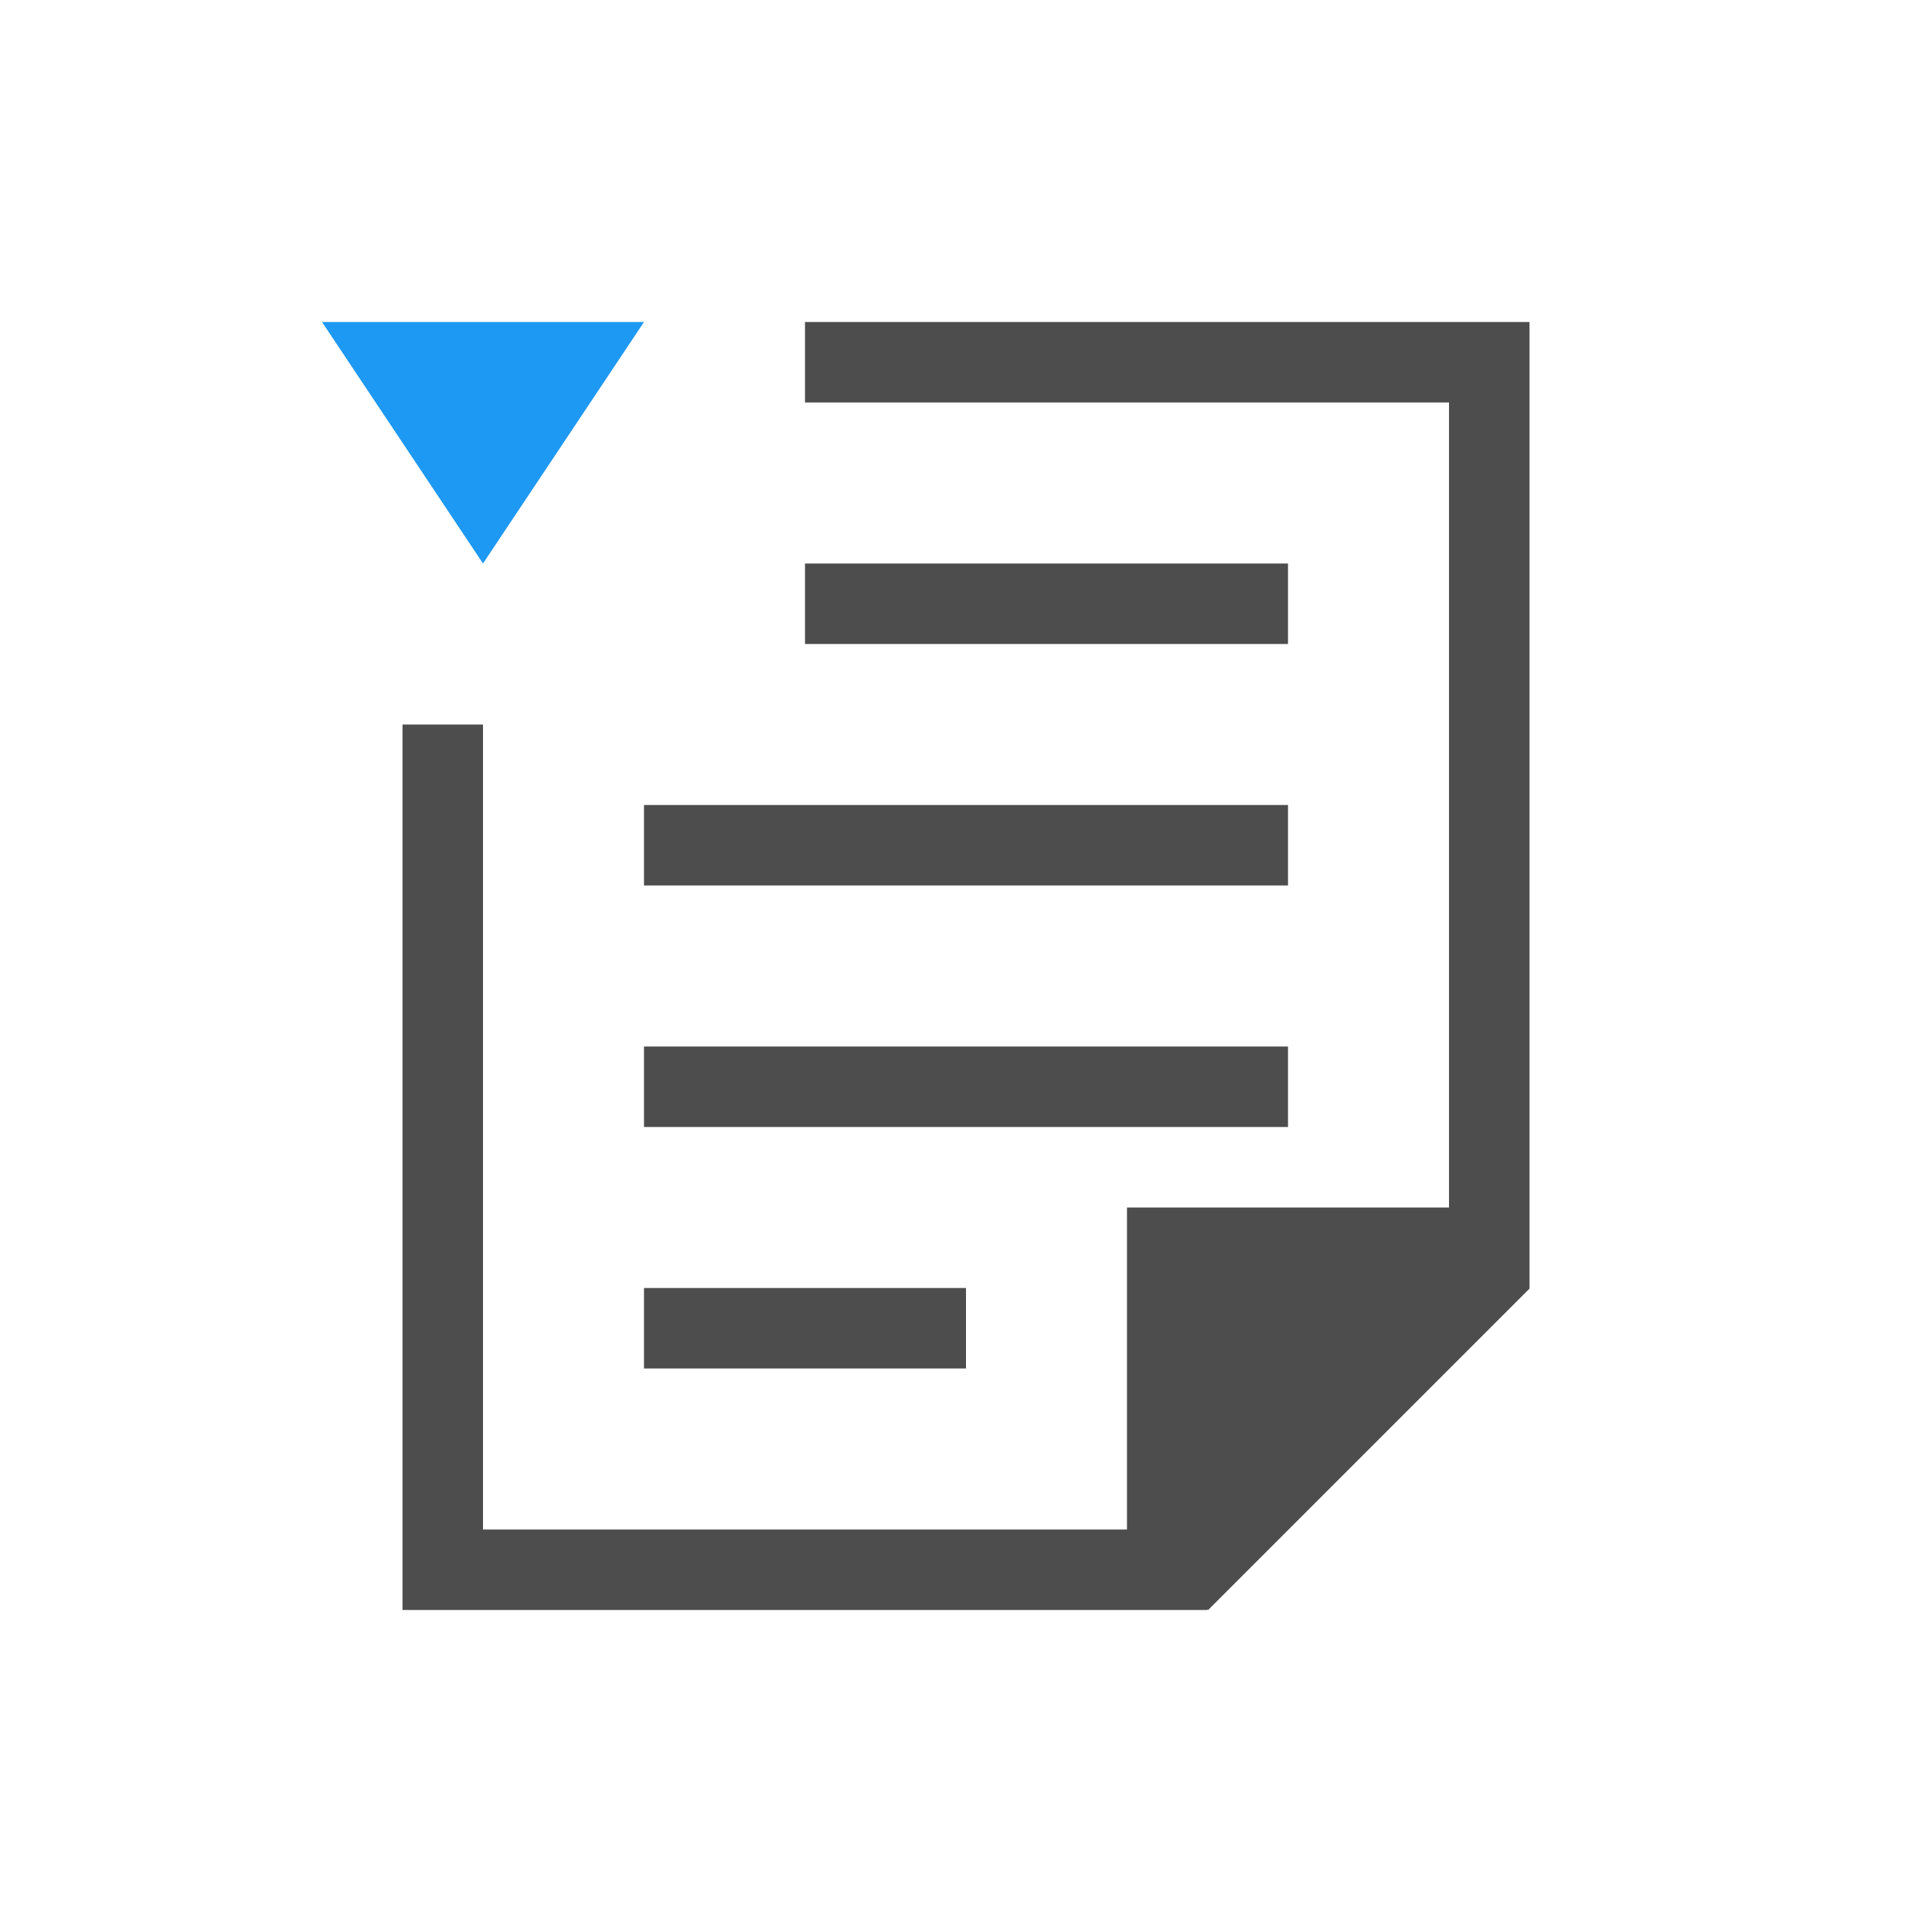
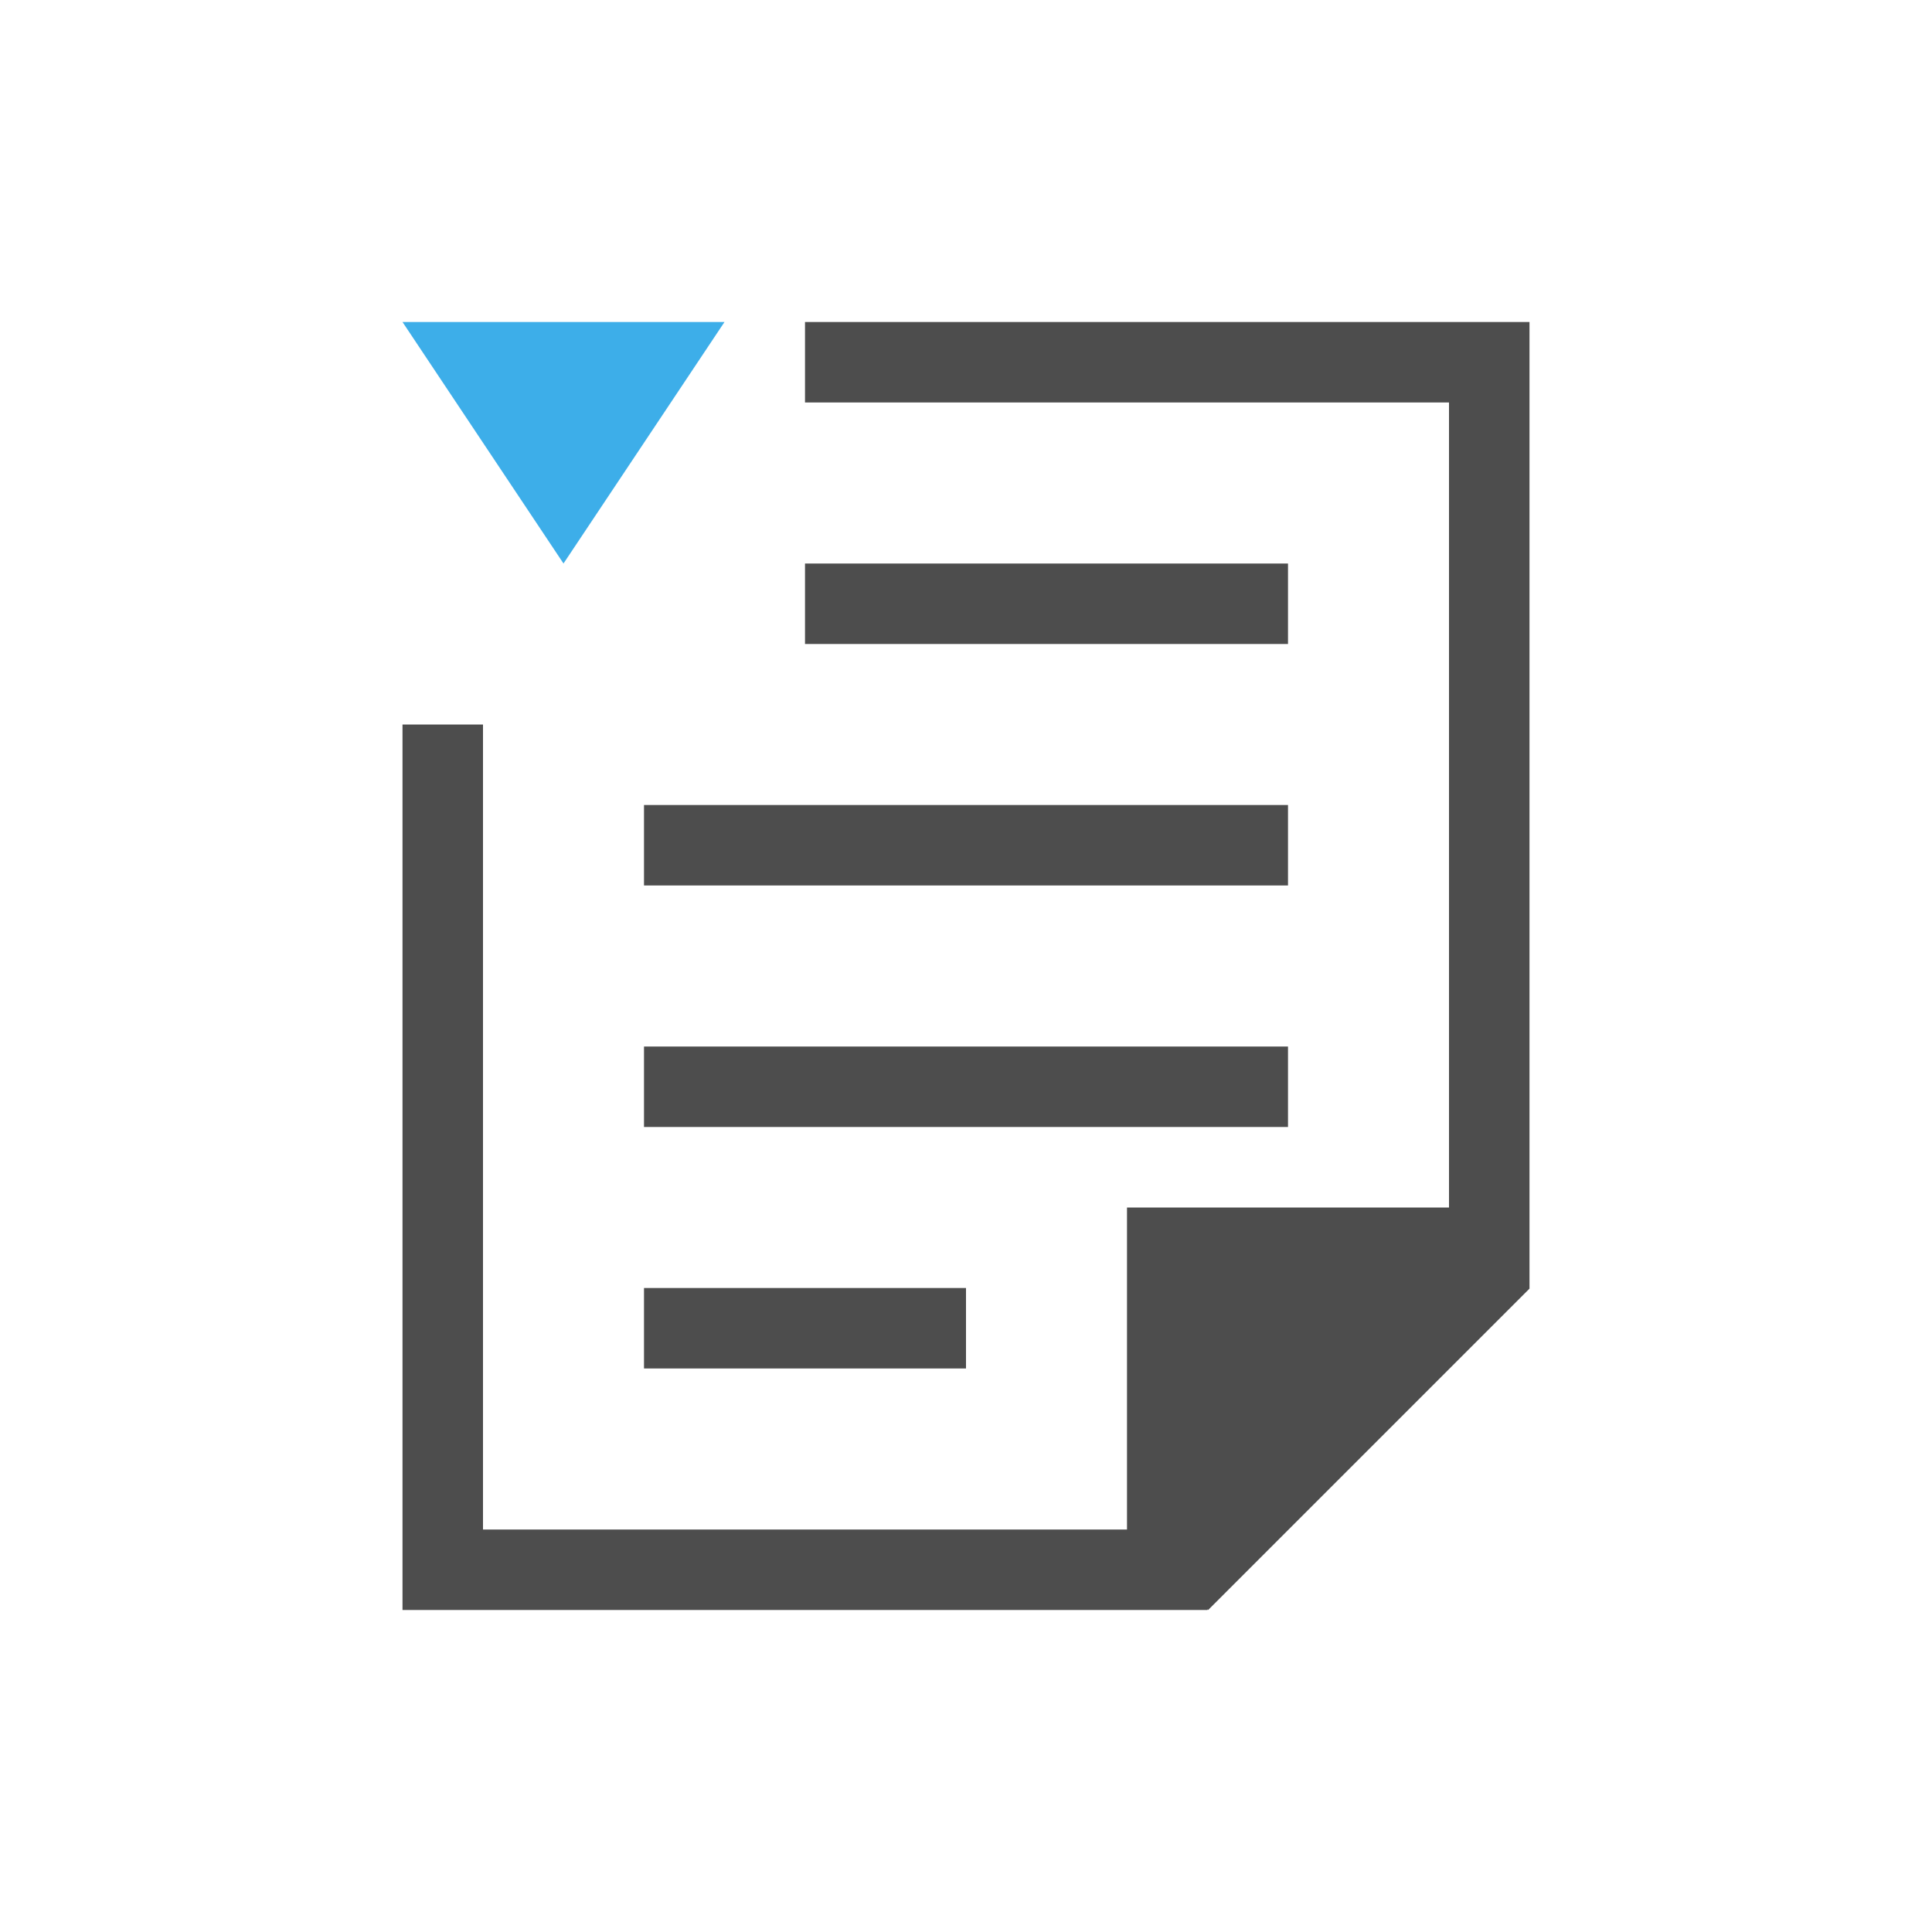
<svg xmlns="http://www.w3.org/2000/svg" viewBox="0 0 24 24">
  <defs id="defs3051">
    <style type="text/css" id="current-color-scheme">
      .ColorScheme-Text {
        color:#4d4d4d;
      }
+       .ColorScheme-Highlight {
+         color:#3daee9;
+       }
      </style>
  </defs>
-   <a transform="translate(1,1)">
-     <path style="fill:currentColor;fill-opacity:1;stroke:none" d="m 9,3 0,1 8,0 0,10 -4,0 0,1 0,3 -8,0 0,-10 -1,0 0,11 1,0 8,0 1,0 0,-0.01 L 14.008,19 18,15.008 18,15 18,13.594 18,3 17,3 9,3 m 0,3 0,1 6,0 0,-1 -6,0 m -2,3 0,1 8,0 0,-1 -8,0 m 0,3 0,1 8,0 0,-1 -8,0 m 0,3 0,1 4,0 0,-1 -4,0" class="ColorScheme-Text" />
-     <path style="fill:#1d99f3;fill-rule:evenodd" d="M 3,3 5,6 7,3 Z" />
-   </a>
+   <path style="fill:currentColor;fill-opacity:1;stroke:none" d="M 10 4 L 10 5 L 18 5 L 18 15 L 14 15 L 14 16 L 14 19 L 6 19 L 6 9 L 5 9 L 5 20 L 6 20 L 14 20 L 15 20 L 15 19.99 L 15.008 20 L 19 16.008 L 19 16 L 19 14.594 L 19 4 L 18 4 L 10 4 z M 10 7 L 10 8 L 16 8 L 16 7 L 10 7 z M 8 10 L 8 11 L 16 11 L 16 10 L 8 10 z M 8 13 L 8 14 L 16 14 L 16 13 L 8 13 z M 8 16 L 8 17 L 12 17 L 12 16 L 8 16 z " class="ColorScheme-Text" />
+   <path style="fill:currentColor;fill-opacity:1;stroke:none" d="M 5 4 L 7 7 L 9 4 L 5 4 z " class="ColorScheme-Highlight" />
</svg>
